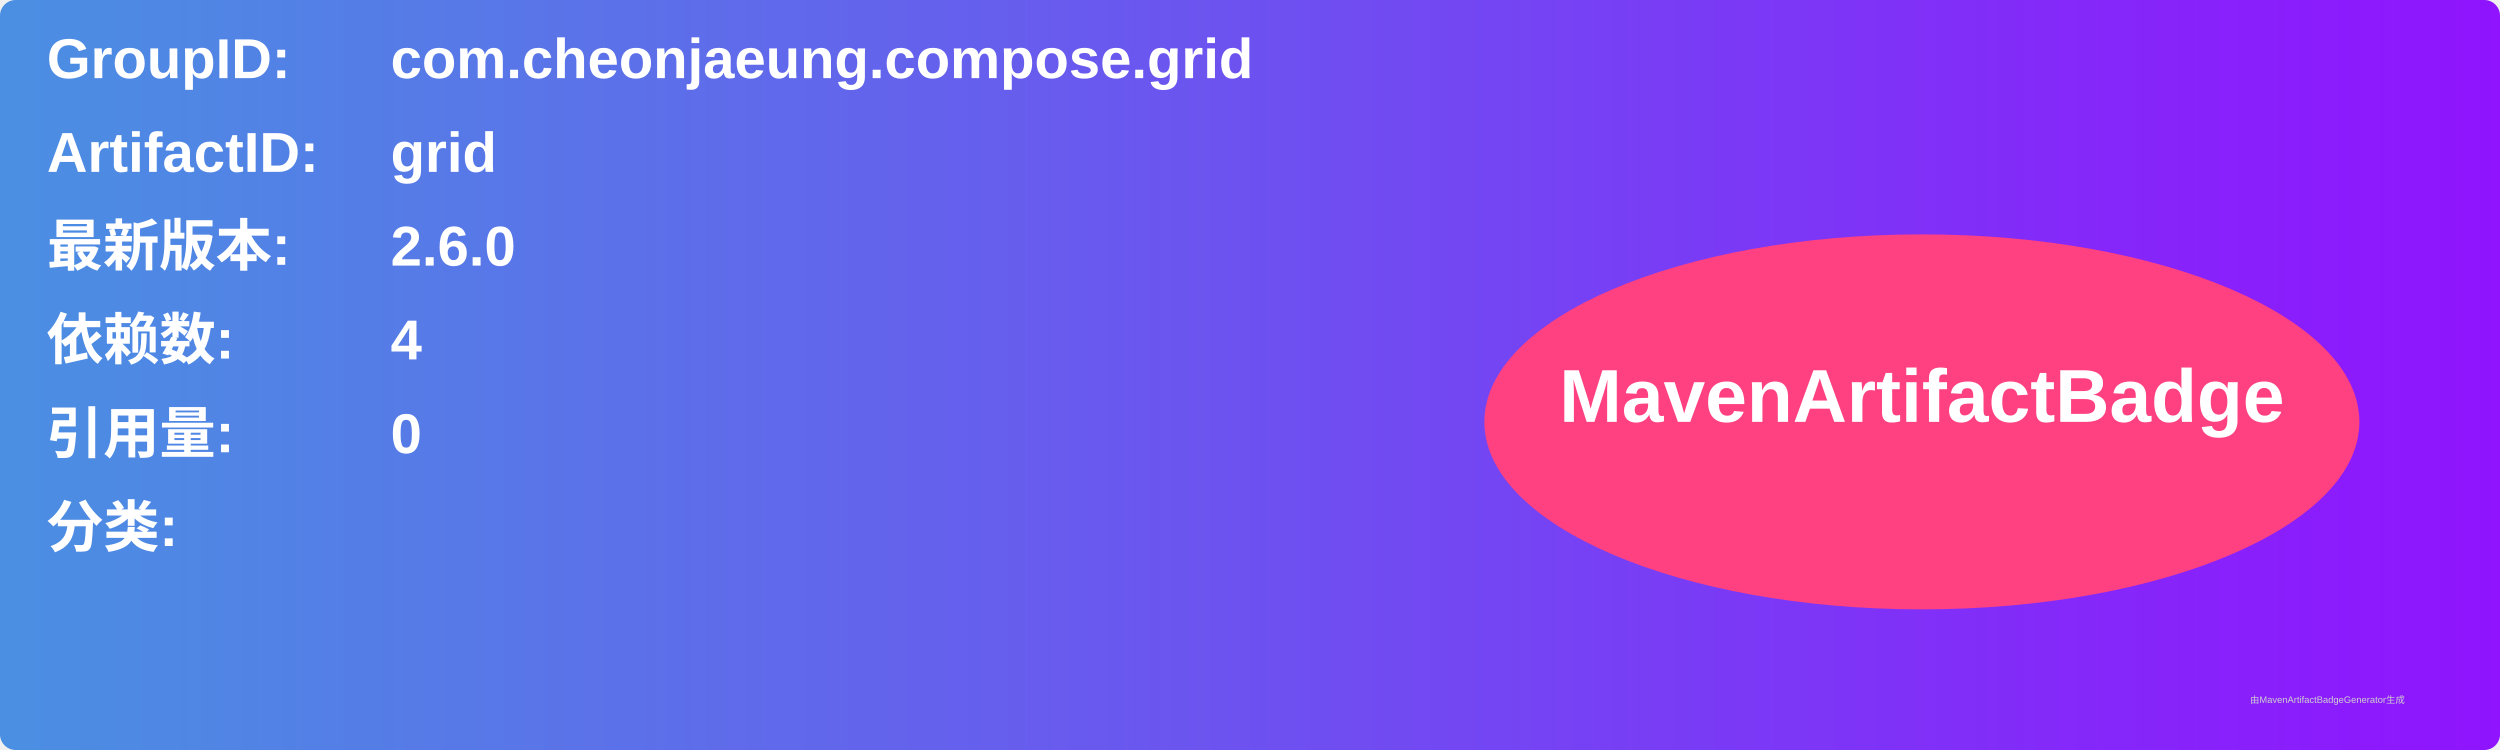
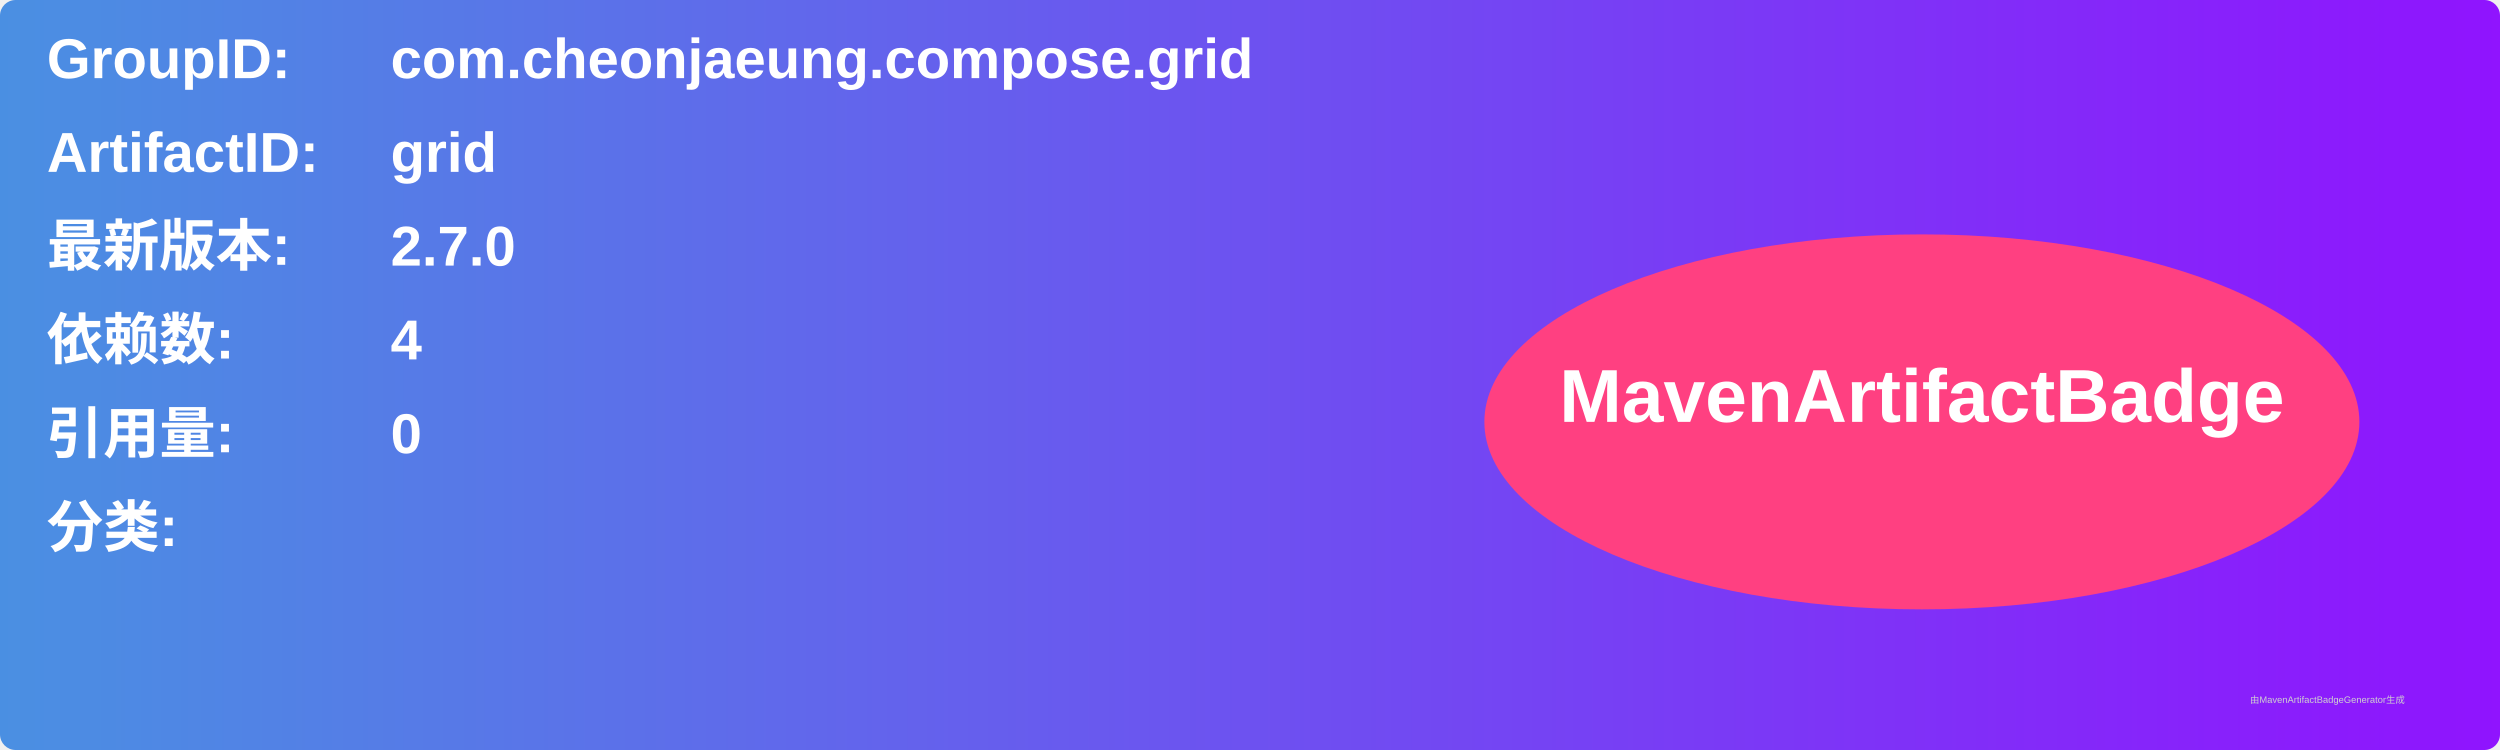
<svg xmlns="http://www.w3.org/2000/svg" width="800" height="240" viewBox="0 0 800 240">
  <linearGradient id="grad" x1="0%" y1="0%" x2="100%" y2="0%">
    <stop offset="0%" stop-color="#4a90e2" />
    <stop offset="100%" stop-color="#9013fe" />
  </linearGradient>
  <rect width="100%" height="100%" rx="5" ry="5" fill="url(#grad)" />
  <g transform="translate(15, 15)">
    <text x="0" y="10" font-family="Arial" font-size="18" fill="white" font-weight="bold" width="260">GroupID:</text>
    <text x="110" y="10" font-family="Arial" font-size="18" fill="white" font-weight="bold" width="460">com.cheonjaeung.compose.grid</text>
    <text x="0" y="40" font-family="Arial" font-size="18" fill="white" font-weight="bold" width="260">ArtifactID:</text>
    <text x="110" y="40" font-family="Arial" font-size="18" fill="white" font-weight="bold" width="460">grid</text>
    <text x="0" y="70" font-family="Arial" font-size="18" fill="white" font-weight="bold">最新版本:</text>
    <text x="110" y="70" font-family="Arial" font-size="18" fill="white" font-weight="bold">
-       <tspan font-weight="bold">2.6.0</tspan>
+       <tspan font-weight="bold">2.7.0</tspan>
    </text>
    <text x="0" y="100" font-family="Arial" font-size="18" fill="white" font-weight="bold">依赖数: </text>
    <text x="110" y="100" font-family="Arial" font-size="18" fill="white">
      <tspan font-weight="bold">4</tspan>
    </text>
    <text x="0" y="130" font-family="Arial" font-size="18" fill="white" font-weight="bold">引用量: </text>
    <text x="110" y="130" font-family="Arial" font-size="18" fill="white">
      <tspan font-weight="bold">0</tspan>
    </text>
    <text x="0" y="160" font-family="Arial" font-size="18" fill="white" font-weight="bold">分类:</text>
    <text x="10" y="190" font-family="Arial" font-size="10" fill="white">
      <tspan font-weight="bold" />
    </text>
    <ellipse cx="600" cy="120" rx="140" ry="60" fill="#ff4081" />
    <text x="600" y="120" text-anchor="middle" font-family="Arial" font-size="24" fill="white" font-weight="bold">MavenArtifactBadge</text>
  </g>
  <text x="720" y="225" font-family="Arial" font-size="3" fill="#d0d0d0">由MavenArtifactBadgeGenerator生成</text>
</svg>
